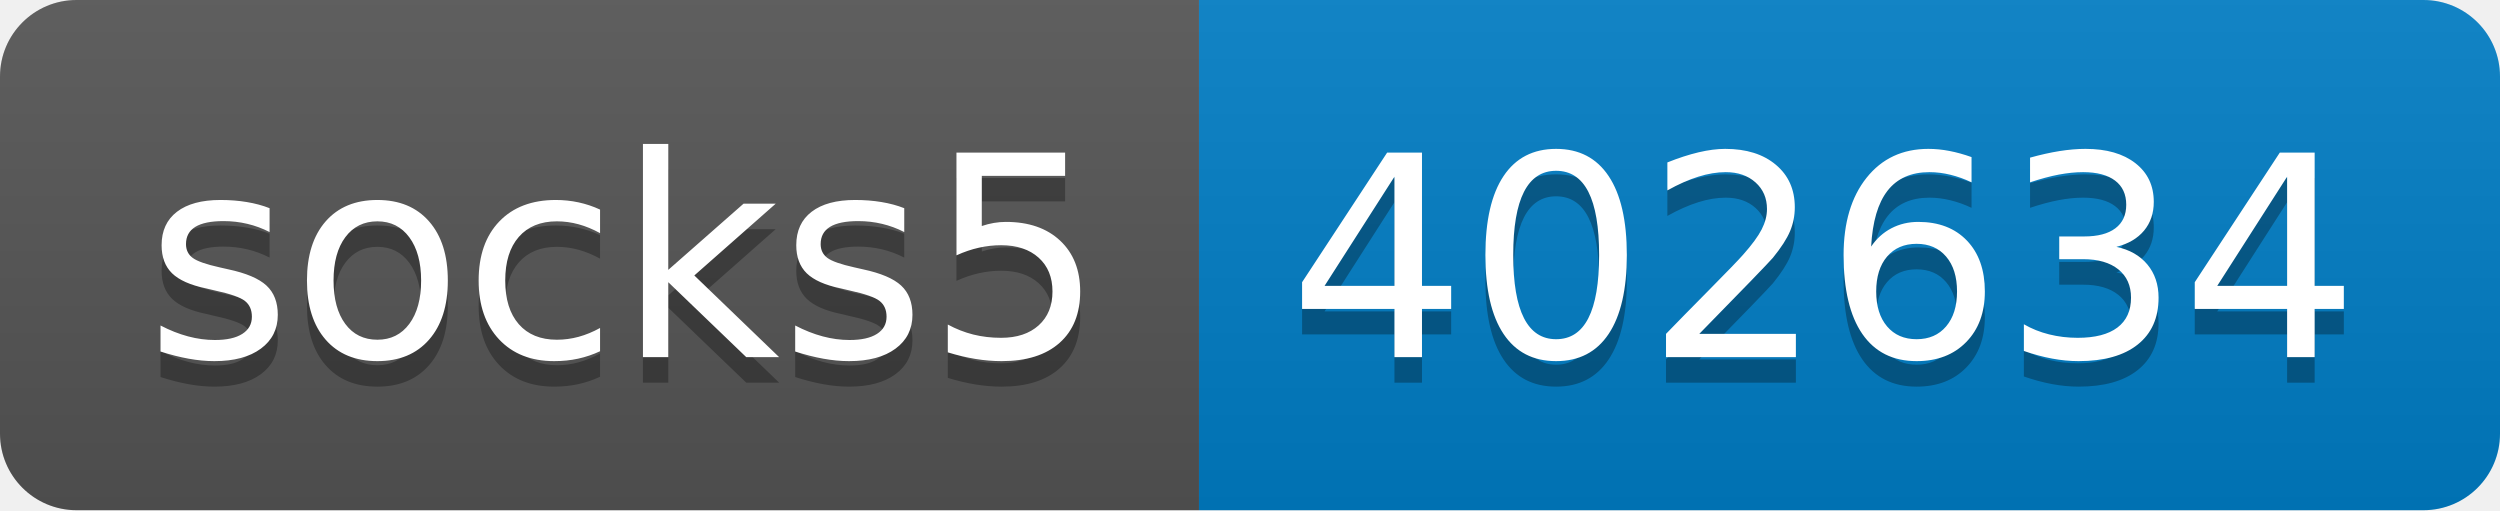
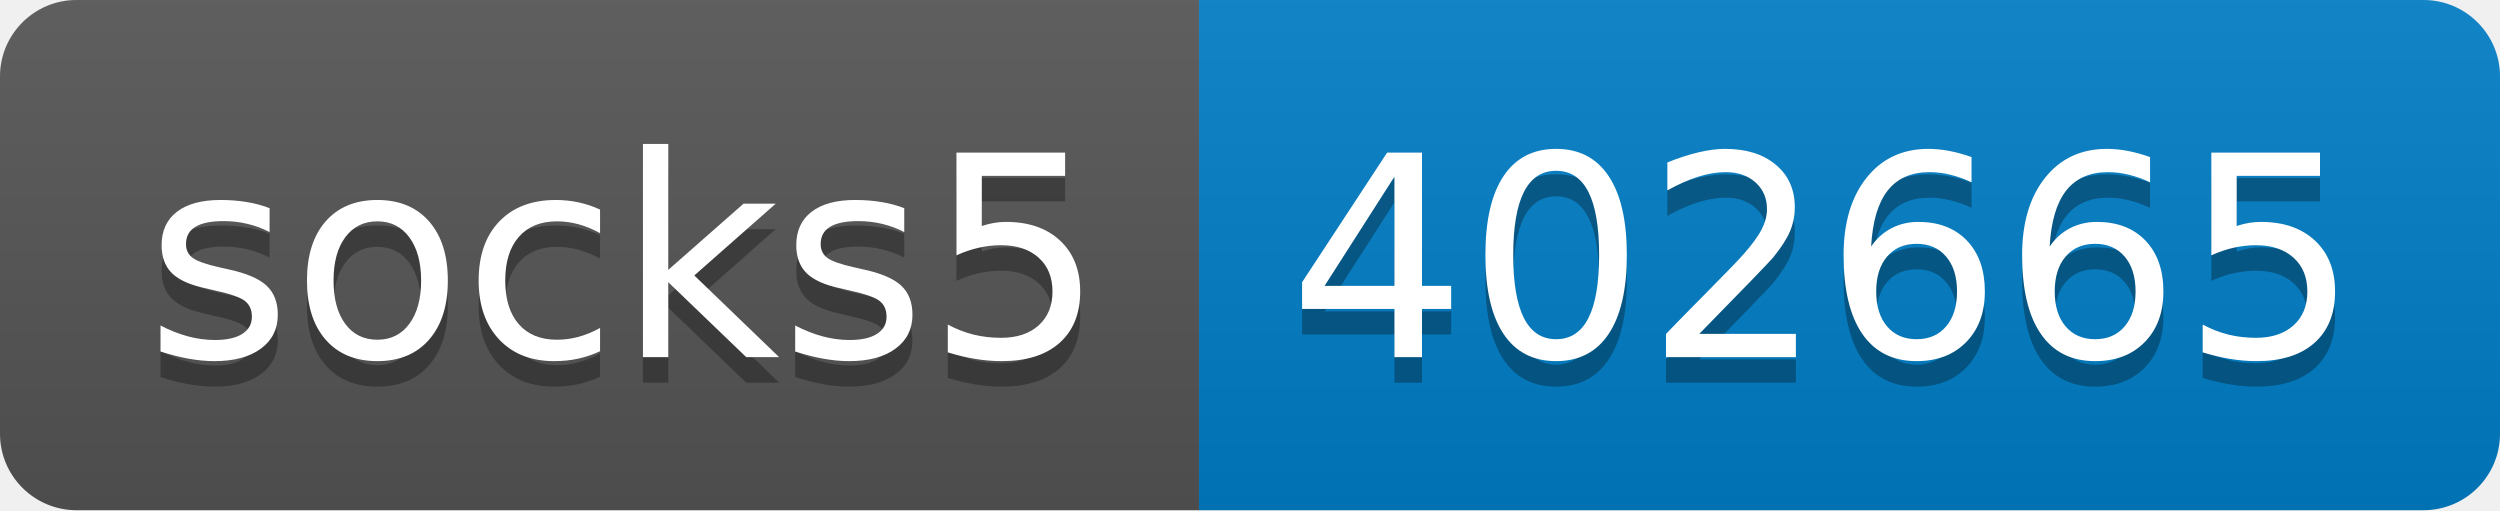
- <svg xmlns="http://www.w3.org/2000/svg" width="98" height="20" role="img" aria-label="socks5: 402634">
+ <svg xmlns="http://www.w3.org/2000/svg" width="98" height="20" role="img" aria-label="socks5: 402665">
  <linearGradient id="s" x2="0" y2="100%">
    <stop offset="0" stop-color="#bbb" stop-opacity=".1" />
    <stop offset="1" stop-opacity=".1" />
  </linearGradient>
  <clipPath id="r">
    <rect width="98" height="20" rx="3" fill="#fff" />
  </clipPath>
  <g clip-path="url(#r)">
    <rect width="47" height="20" fill="#555" />
    <rect x="47" width="51" height="20" fill="#007ec6" />
    <rect width="98" height="20" fill="url(#s)" />
  </g>
  <g fill="#fff" text-anchor="middle" font-family="Verdana,Geneva,DejaVu Sans,sans-serif" text-rendering="geometricPrecision" font-size="110">
    <text aria-hidden="true" x="245" y="150" fill="#010101" fill-opacity=".3" transform="scale(.1)" textLength="370">socks5</text>
    <text x="245" y="140" transform="scale(.1)" fill="#fff" textLength="370">socks5</text>
-     <text aria-hidden="true" x="715" y="150" fill="#010101" fill-opacity=".3" transform="scale(.1)" textLength="410">402634</text>
-     <text x="715" y="140" transform="scale(.1)" fill="#fff" textLength="410">402634</text>
+     <text aria-hidden="true" x="715" y="150" fill="#010101" fill-opacity=".3" transform="scale(.1)" textLength="410">402665</text>
+     <text x="715" y="140" transform="scale(.1)" fill="#fff" textLength="410">402665</text>
  </g>
</svg>
